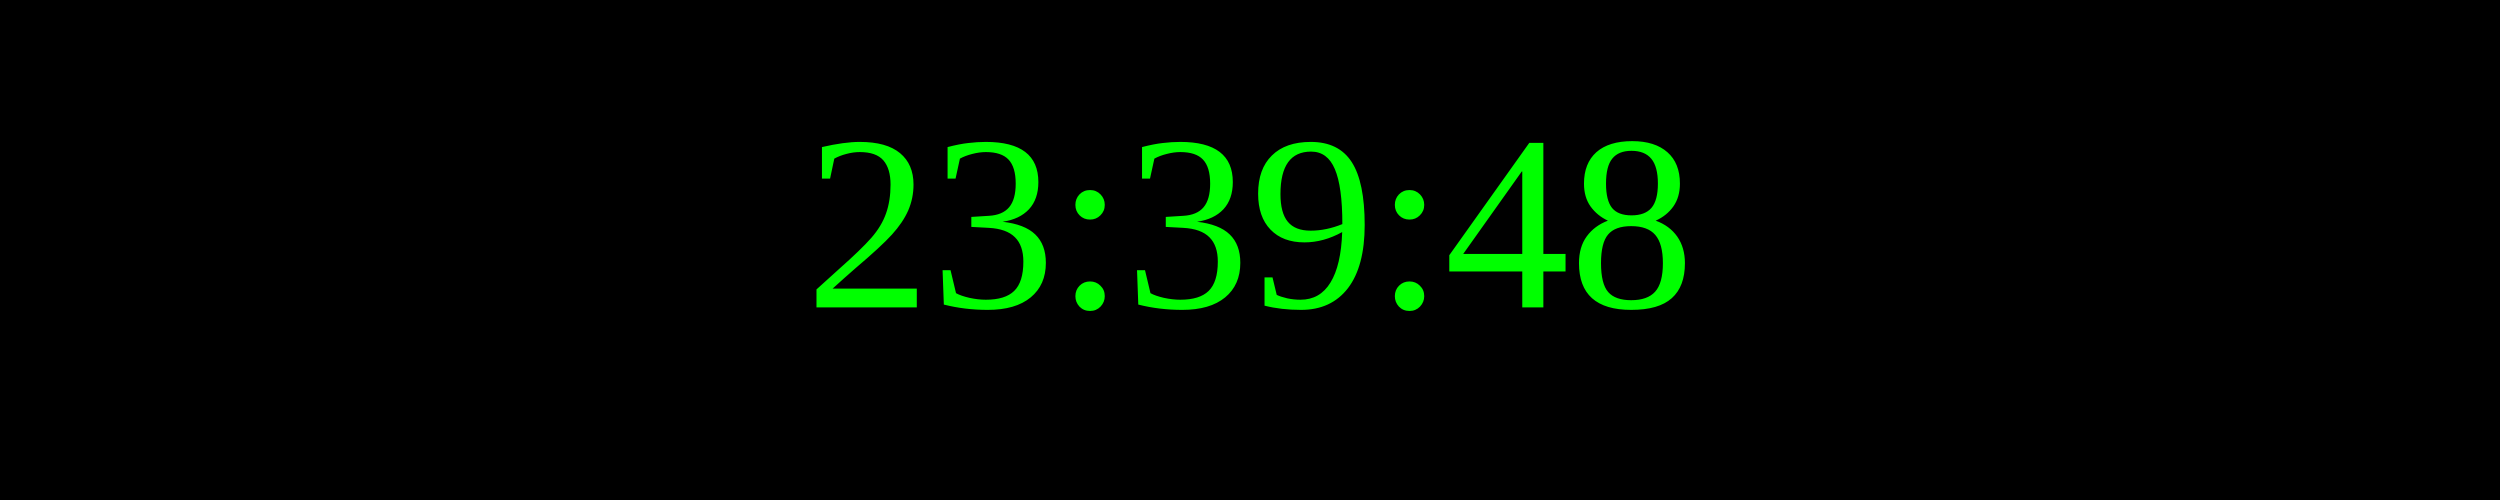
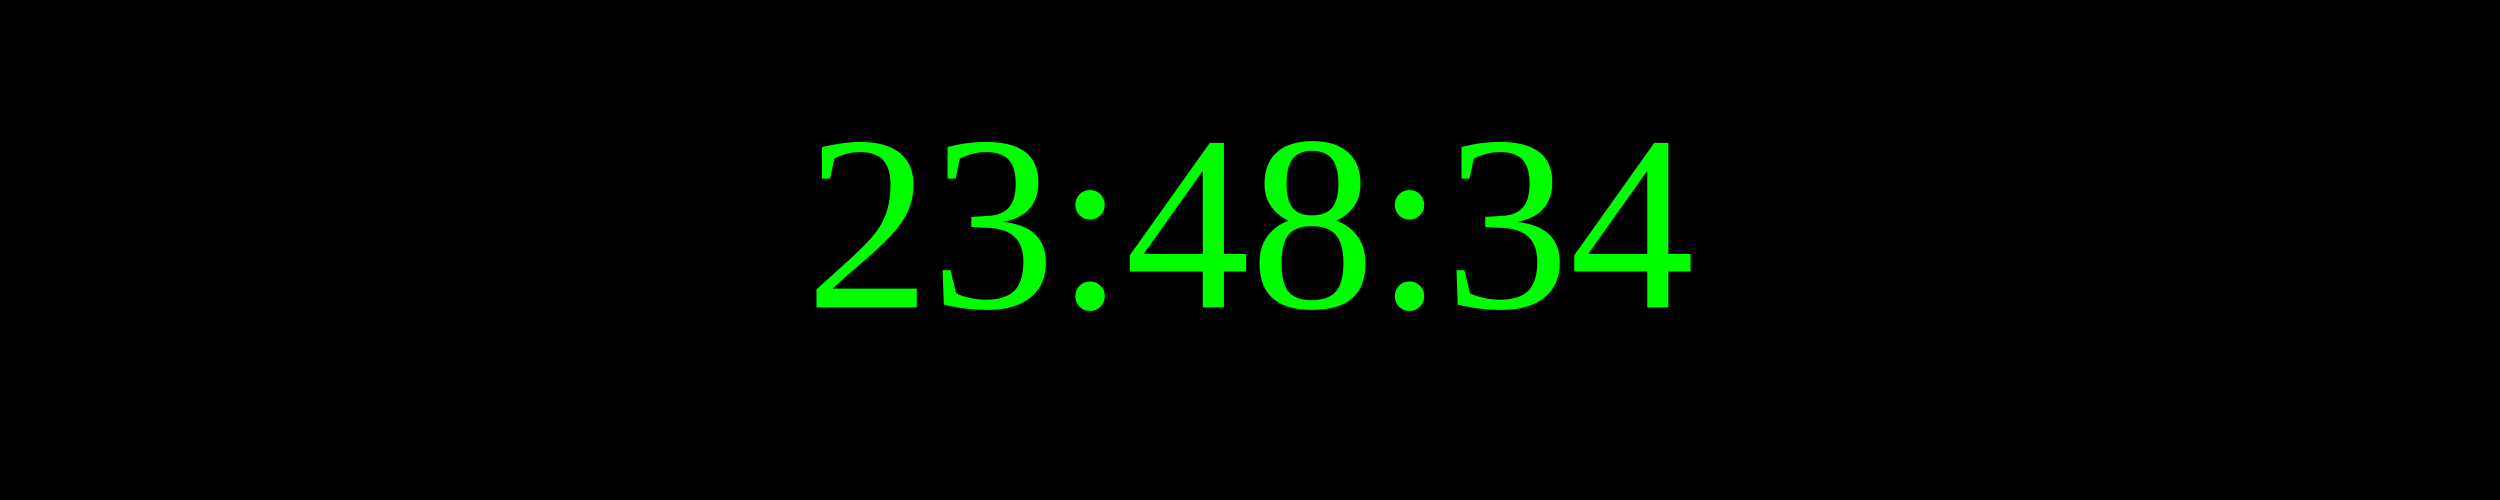
<svg xmlns="http://www.w3.org/2000/svg" width="250" height="50">
  <rect width="100%" height="100%" fill="black" />
  <text x="50%" y="50%" font-size="25" fill="lime" text-anchor="middle" dominant-baseline="middle">
- 23:39:48
+ 23:48:34
</text>
</svg>
